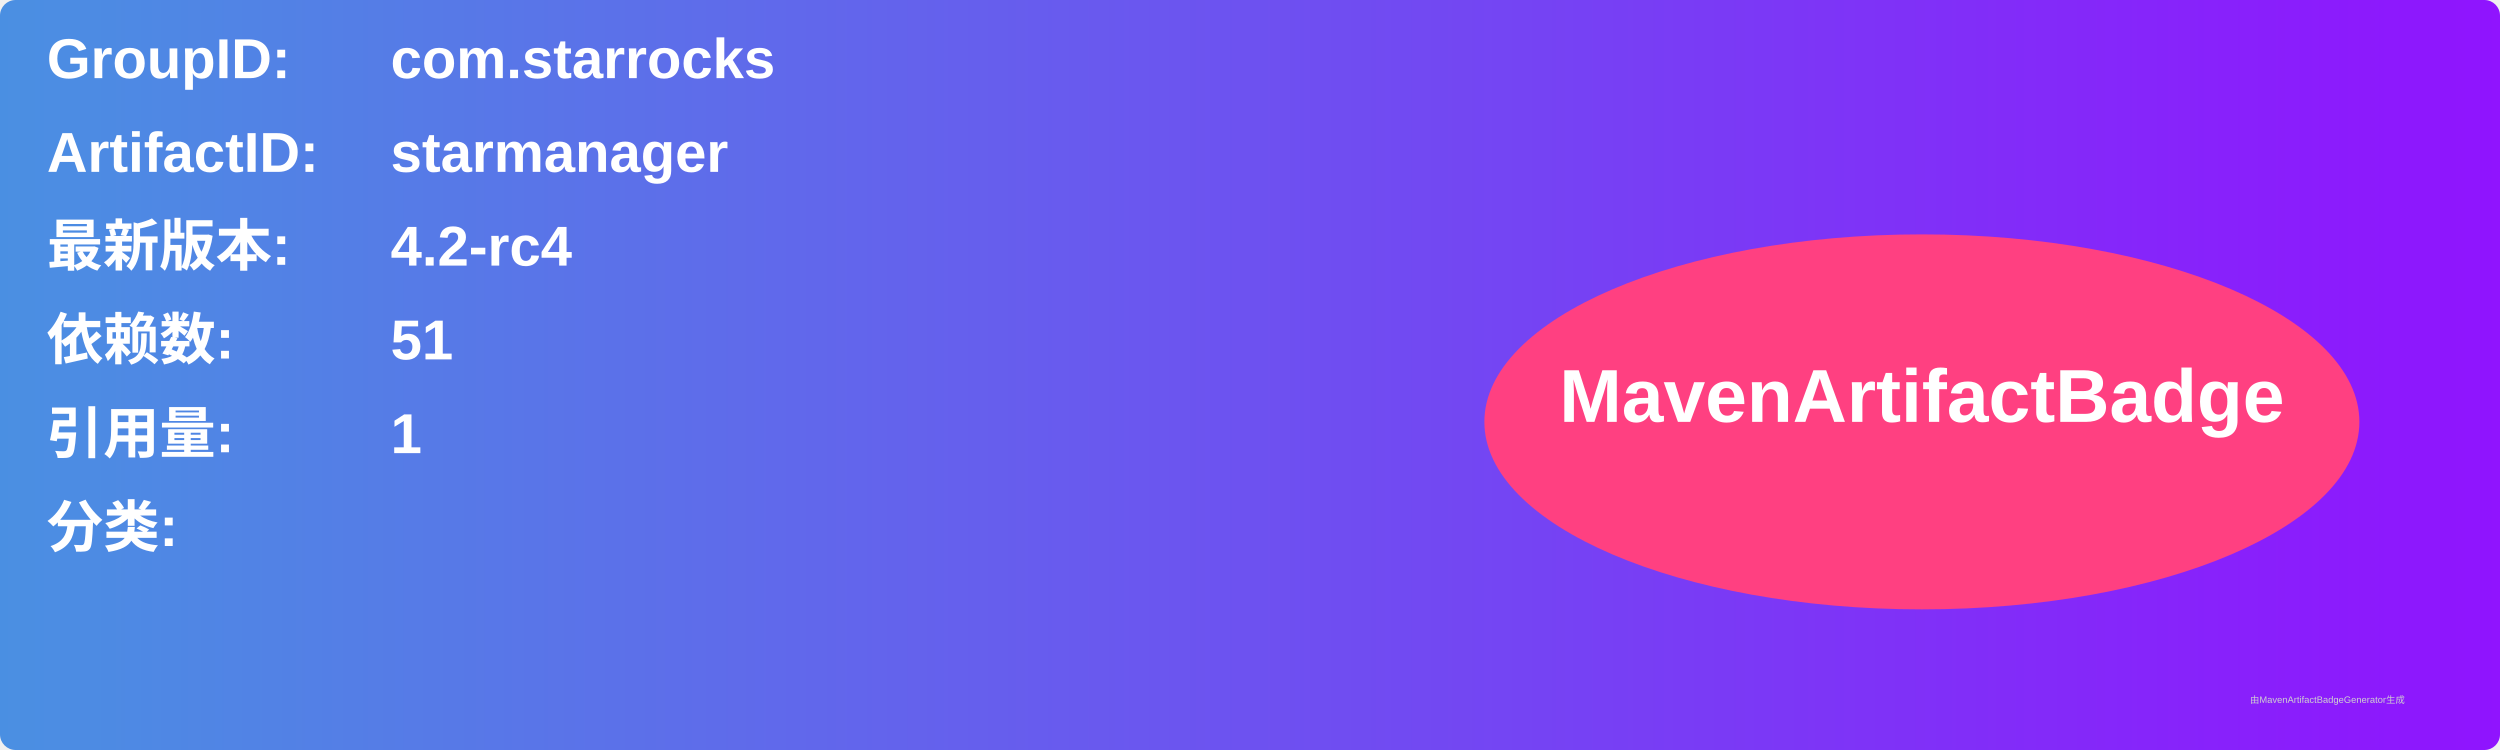
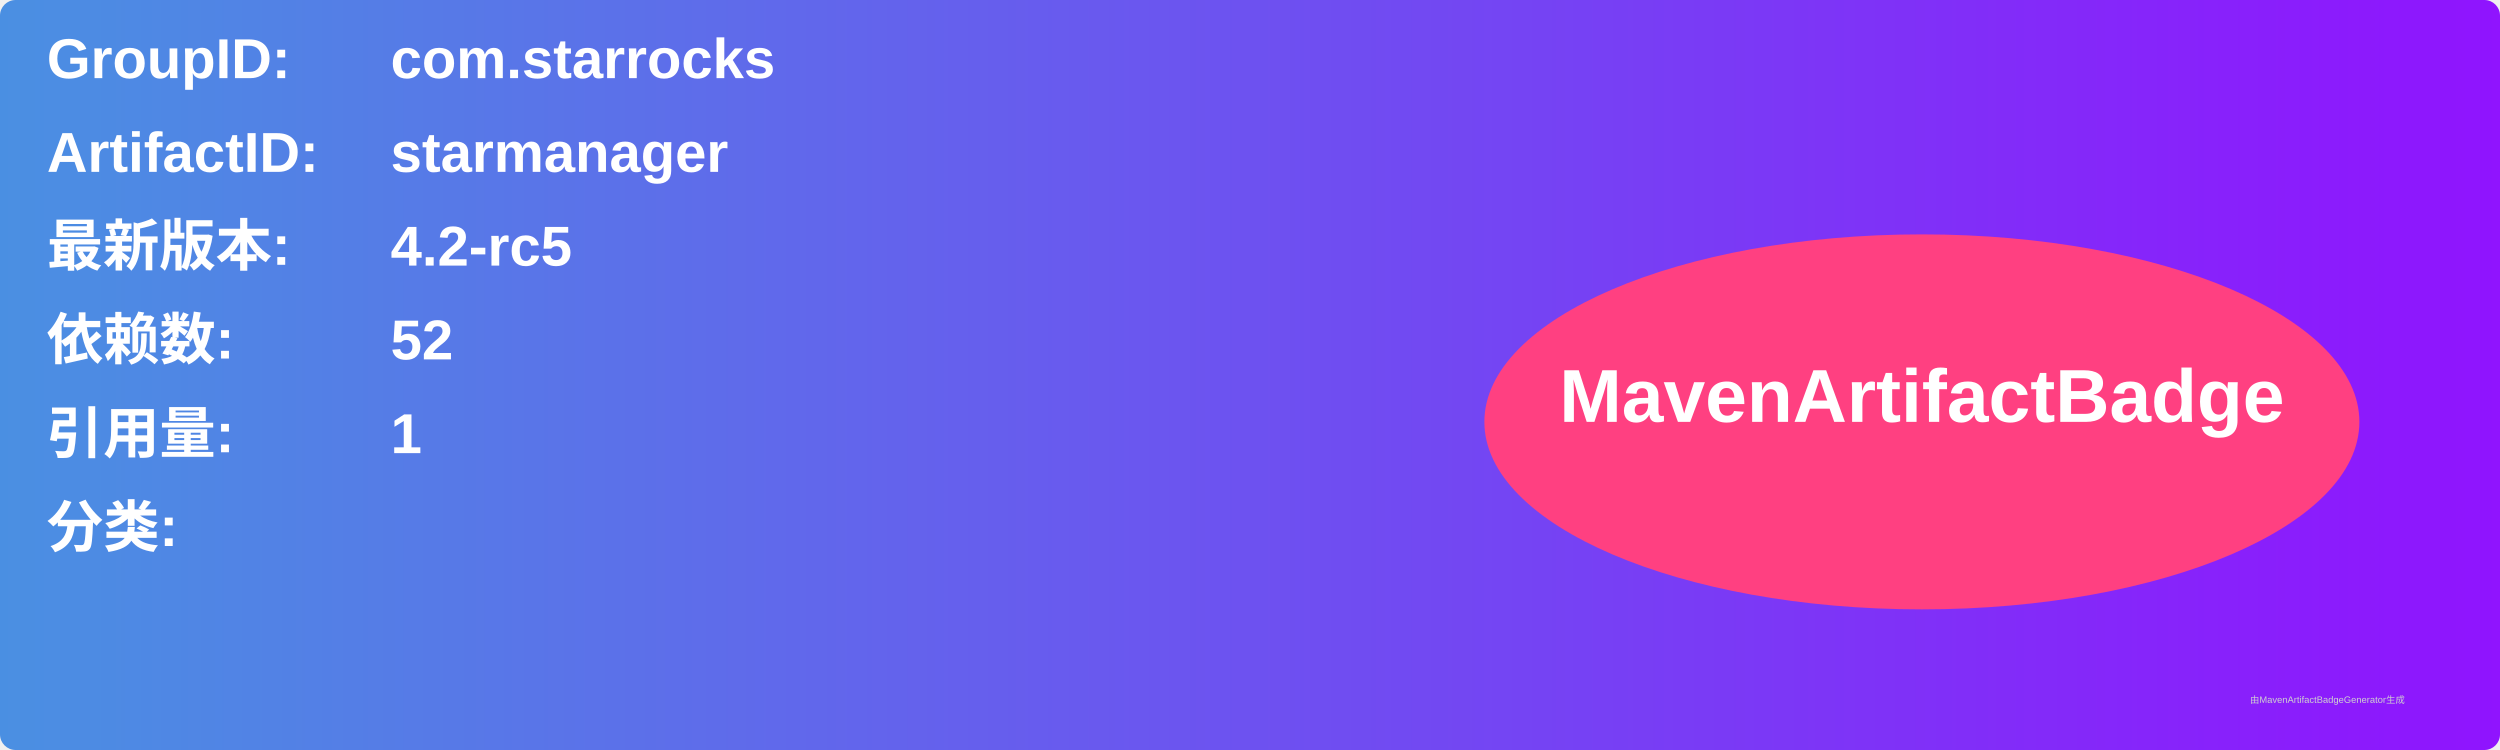
<svg xmlns="http://www.w3.org/2000/svg" width="800" height="240" viewBox="0 0 800 240">
  <linearGradient id="grad" x1="0%" y1="0%" x2="100%" y2="0%">
    <stop offset="0%" stop-color="#4a90e2" />
    <stop offset="100%" stop-color="#9013fe" />
  </linearGradient>
  <rect width="100%" height="100%" rx="5" ry="5" fill="url(#grad)" />
  <g transform="translate(15, 15)">
    <text x="0" y="10" font-family="Arial" font-size="18" fill="white" font-weight="bold" width="260">GroupID:</text>
    <text x="110" y="10" font-family="Arial" font-size="18" fill="white" font-weight="bold" width="460">com.starrocks</text>
    <text x="0" y="40" font-family="Arial" font-size="18" fill="white" font-weight="bold" width="260">ArtifactID:</text>
    <text x="110" y="40" font-family="Arial" font-size="18" fill="white" font-weight="bold" width="460">starmanager</text>
    <text x="0" y="70" font-family="Arial" font-size="18" fill="white" font-weight="bold">最新版本:</text>
    <text x="110" y="70" font-family="Arial" font-size="18" fill="white" font-weight="bold">
-       <tspan font-weight="bold">4.2-rc4</tspan>
+       <tspan font-weight="bold">4.2-rc5</tspan>
    </text>
    <text x="0" y="100" font-family="Arial" font-size="18" fill="white" font-weight="bold">依赖数: </text>
    <text x="110" y="100" font-family="Arial" font-size="18" fill="white">
-       <tspan font-weight="bold">51</tspan>
+       <tspan font-weight="bold">52</tspan>
    </text>
    <text x="0" y="130" font-family="Arial" font-size="18" fill="white" font-weight="bold">引用量: </text>
    <text x="110" y="130" font-family="Arial" font-size="18" fill="white">
      <tspan font-weight="bold">1</tspan>
    </text>
    <text x="0" y="160" font-family="Arial" font-size="18" fill="white" font-weight="bold">分类:</text>
    <text x="10" y="190" font-family="Arial" font-size="10" fill="white">
      <tspan font-weight="bold" />
    </text>
    <ellipse cx="600" cy="120" rx="140" ry="60" fill="#ff4081" />
    <text x="600" y="120" text-anchor="middle" font-family="Arial" font-size="24" fill="white" font-weight="bold">MavenArtifactBadge</text>
  </g>
  <text x="720" y="225" font-family="Arial" font-size="3" fill="#d0d0d0">由MavenArtifactBadgeGenerator生成</text>
</svg>
